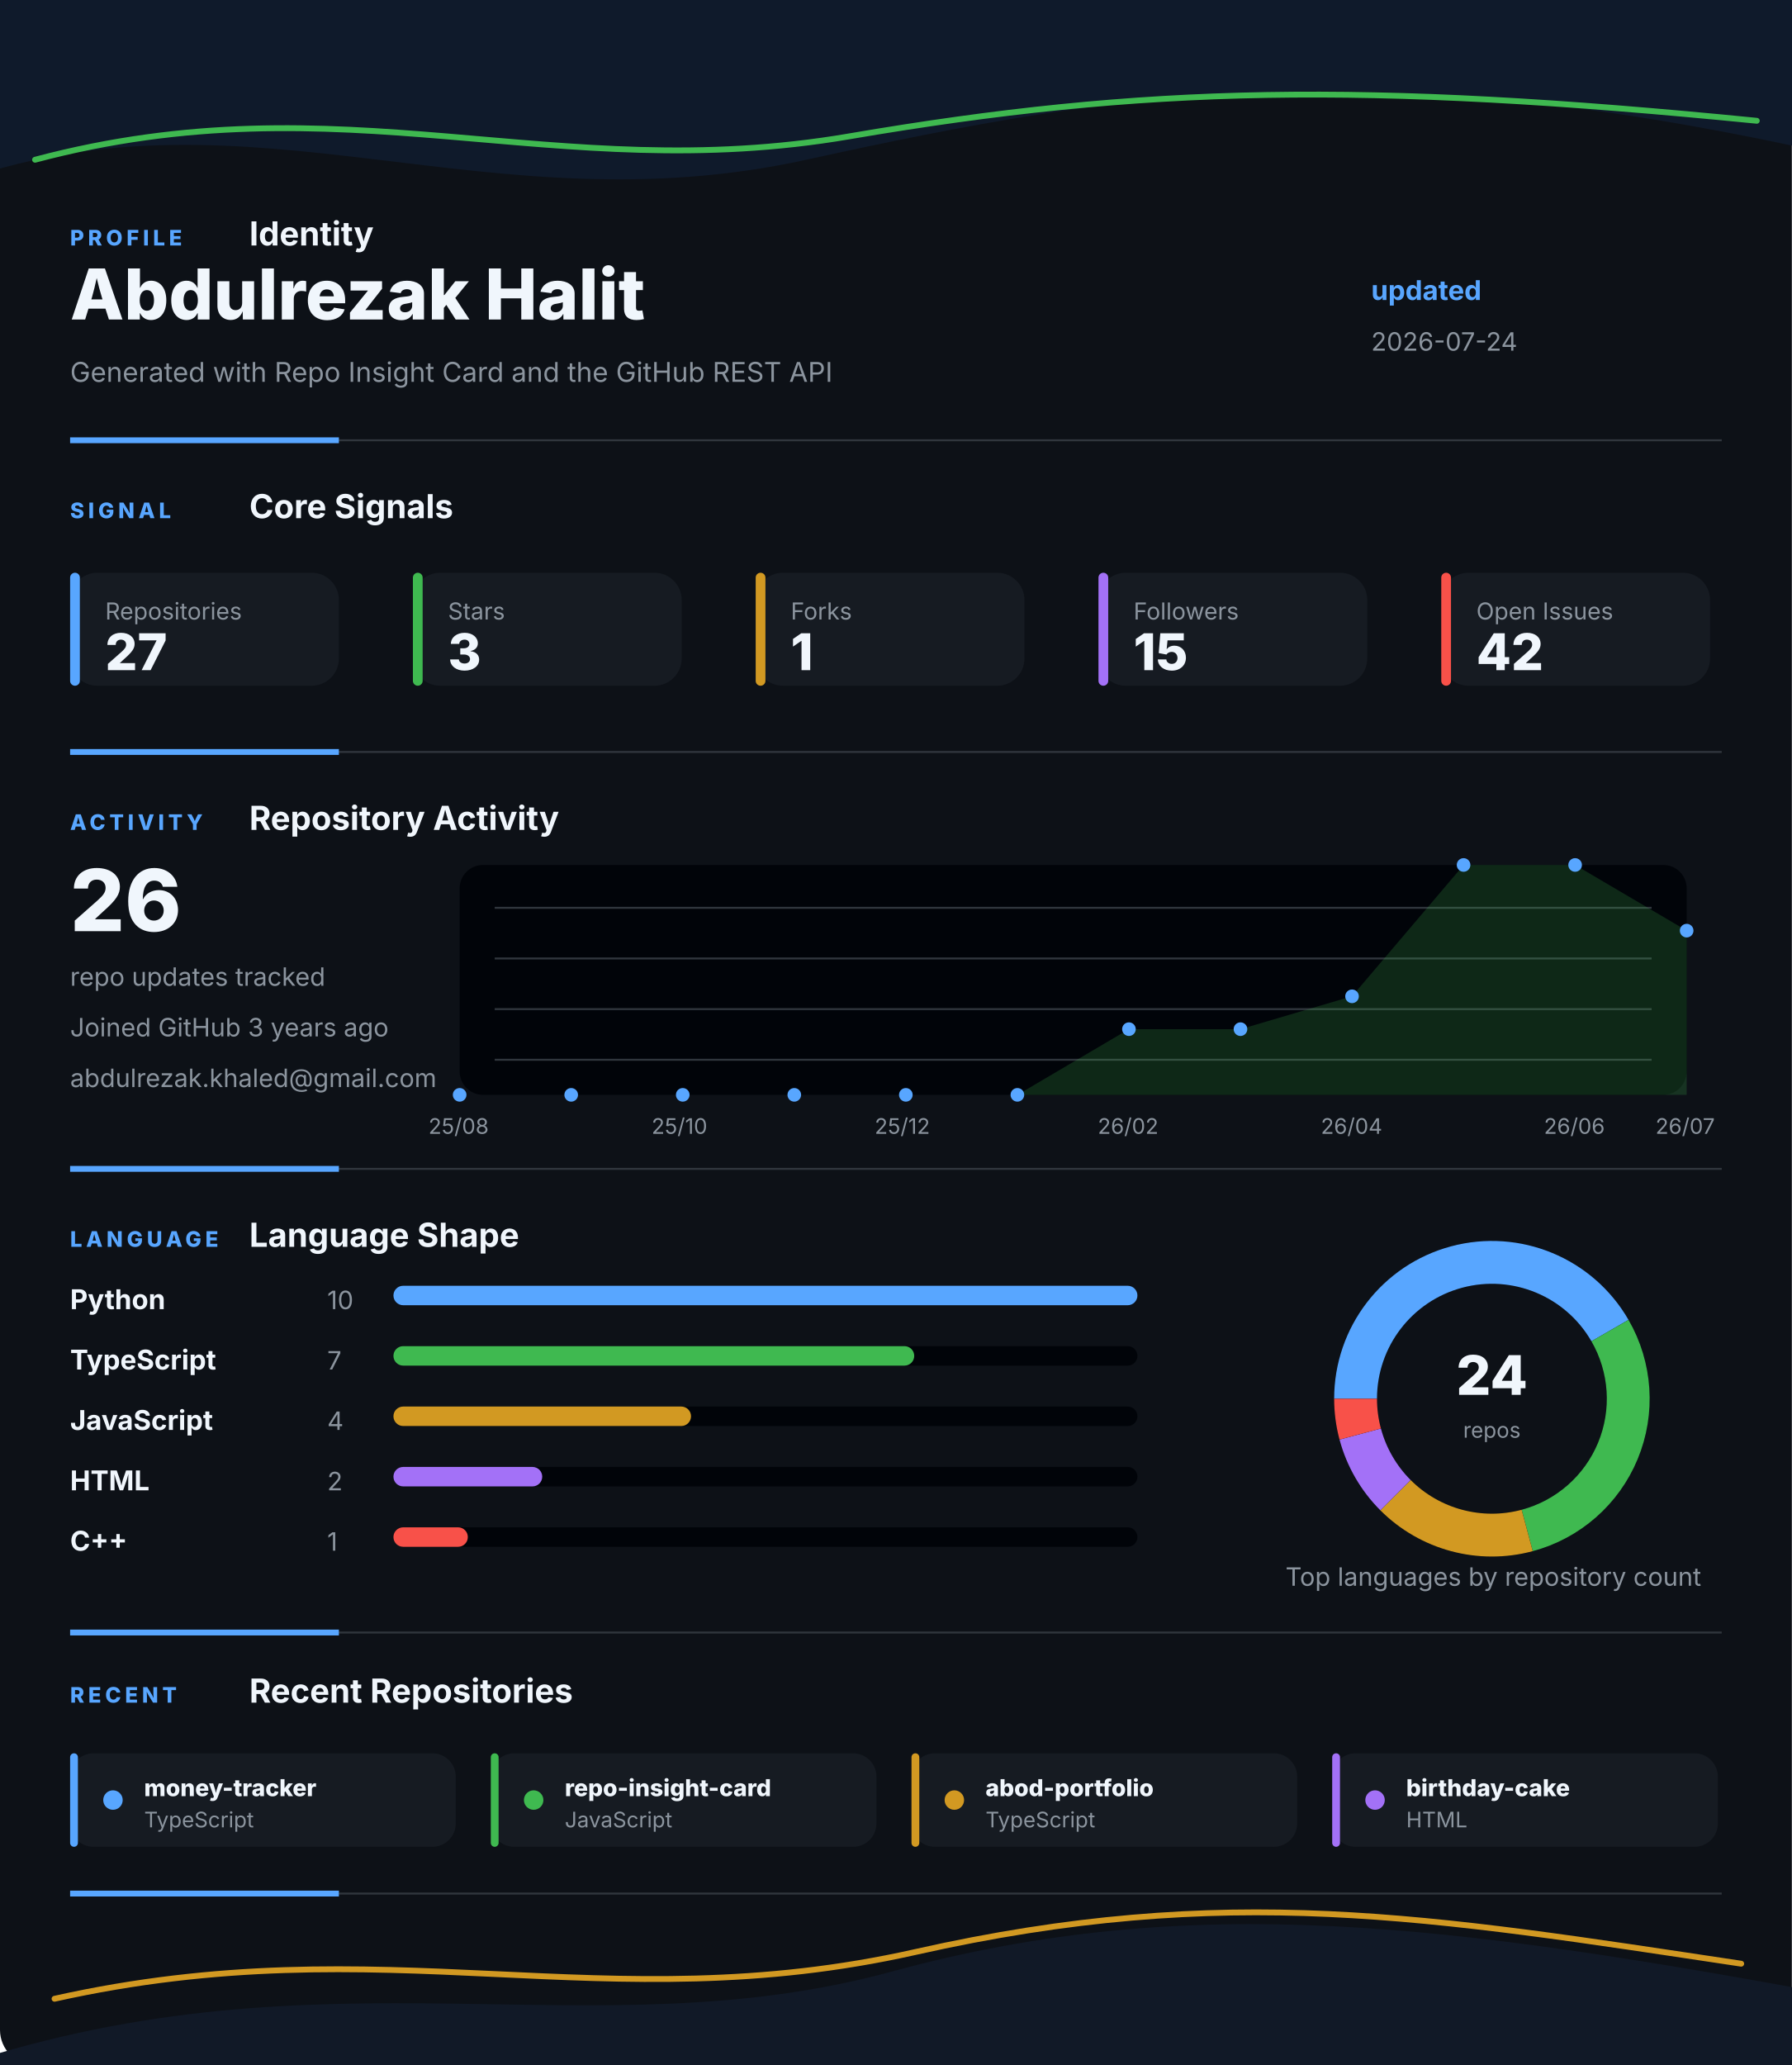
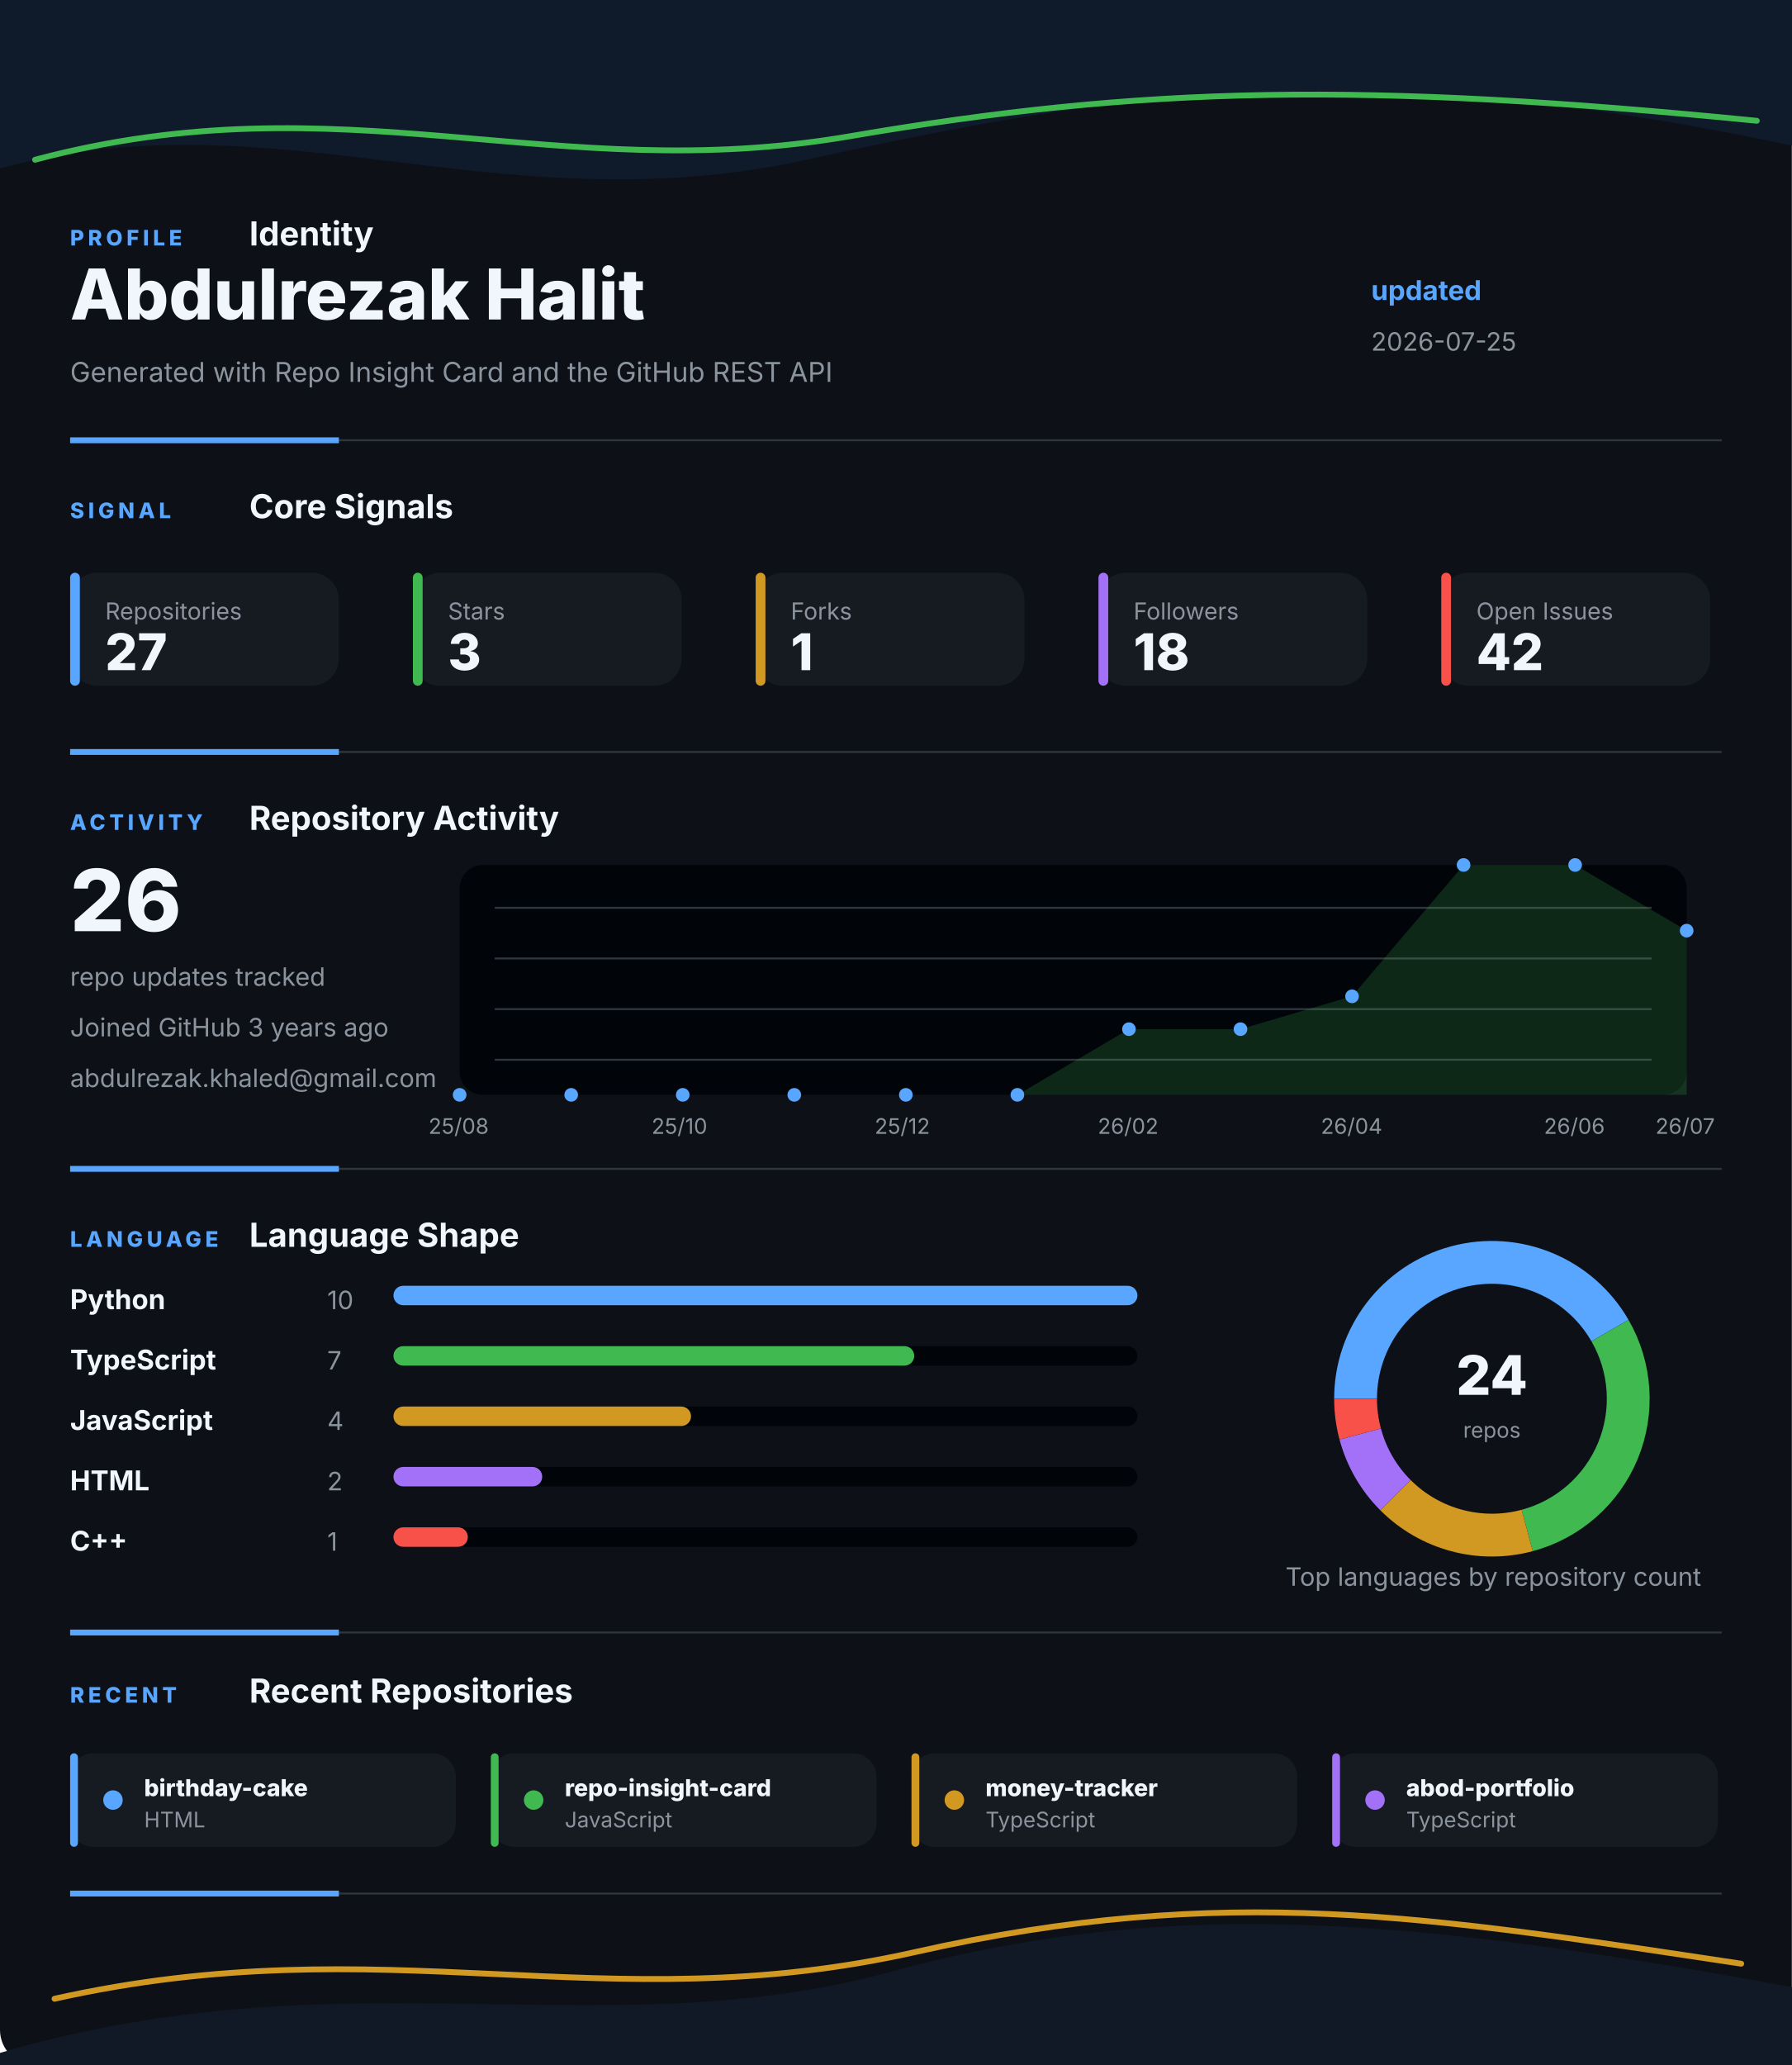
<svg xmlns="http://www.w3.org/2000/svg" width="920" height="1060" viewBox="0 0 920 1060" fill="none" role="img" aria-labelledby="title desc">
  <style>
    .gesture-top {
      animation: driftTop 8s ease-in-out infinite alternate;
      transform-origin: 50% 0%;
    }
    .gesture-bottom {
      animation: driftBottom 9s ease-in-out infinite alternate;
      transform-origin: 50% 100%;
    }
    .gesture-glow {
      animation: breathe 5s ease-in-out infinite alternate;
    }
    .section {
      animation: settle 700ms ease both;
    }
    .section-profile { animation-delay: 80ms; }
    .section-signal { animation-delay: 180ms; }
    .section-activity { animation-delay: 280ms; }
    .section-language { animation-delay: 380ms; }
    .section-recent { animation-delay: 480ms; }
    .metric-tile {
      animation: tileLift 4s ease-in-out infinite alternate;
      transform-box: fill-box;
      transform-origin: center;
    }
    .chart-line {
      stroke-dasharray: 1200;
      stroke-dashoffset: 1200;
      animation: drawLine 1.4s ease 500ms forwards;
    }
    .chart-dot {
      animation: pulseDot 2.6s ease-in-out infinite;
      transform-box: fill-box;
      transform-origin: center;
    }
    .bar-fill {
      animation: barBreathe 3.2s ease-in-out infinite alternate;
      transform-box: fill-box;
      transform-origin: left center;
    }
    .donut-slice {
      animation: ringGlow 3.8s ease-in-out infinite alternate;
    }
    @keyframes driftTop {
      from { transform: translateX(-8px) translateY(0); opacity: 0.86; }
      to { transform: translateX(8px) translateY(10px); opacity: 1; }
    }
    @keyframes driftBottom {
      from { transform: translateX(8px) translateY(4px); opacity: 0.82; }
      to { transform: translateX(-10px) translateY(-8px); opacity: 1; }
    }
    @keyframes breathe {
      from { opacity: 0.18; }
      to { opacity: 0.46; }
    }
    @keyframes settle {
      from { opacity: 0; transform: translateY(12px); }
      to { opacity: 1; transform: translateY(0); }
    }
    @keyframes tileLift {
      from { transform: translateY(0); }
      to { transform: translateY(-3px); }
    }
    @keyframes drawLine {
      to { stroke-dashoffset: 0; }
    }
    @keyframes pulseDot {
      0%, 100% { transform: scale(1); opacity: 0.86; }
      50% { transform: scale(1.45); opacity: 1; }
    }
    @keyframes barBreathe {
      from { opacity: 0.78; }
      to { opacity: 1; }
    }
    @keyframes ringGlow {
      from { opacity: 0.74; }
      to { opacity: 1; }
    }
  </style>
  <rect width="920" height="1060" rx="18" fill="#0D1117" />
  <g class="gesture-top" aria-hidden="true">
    <path d="M -18 92 C 130 42, 250 118, 414 82 S 706 26, 944 80 V 0 H -18 Z" fill="#0F1A2B" />
    <path class="gesture-glow" d="M 18 82 C 176 40, 284 96, 436 70 S 700 42, 902 62" stroke="#3FB950" stroke-width="3" stroke-linecap="round" />
  </g>
  <g class="section section-profile">
    <g>
      <text x="36" y="126" fill="#58A6FF" font-family="Inter, Segoe UI, Arial, sans-serif" font-size="11" font-weight="800" letter-spacing="2">PROFILE</text>
      <text x="128" y="126" fill="#F0F6FC" font-family="Inter, Segoe UI, Arial, sans-serif" font-size="17" font-weight="700">Identity</text>
    </g>
    <text x="36" y="164" fill="#F0F6FC" font-family="Inter, Segoe UI, Arial, sans-serif" font-size="36" font-weight="800">Abdulrezak Halit</text>
    <text x="36" y="196" fill="#8B949E" font-family="Inter, Segoe UI, Arial, sans-serif" font-size="14">Generated with Repo Insight Card and the GitHub REST API</text>
    <text x="704" y="154" fill="#58A6FF" font-family="Inter, Segoe UI, Arial, sans-serif" font-size="14" font-weight="700">updated</text>
-     <text x="704" y="180" fill="#8B949E" font-family="Inter, Segoe UI, Arial, sans-serif" font-size="13">2026-07-24</text>
+     <text x="704" y="180" fill="#8B949E" font-family="Inter, Segoe UI, Arial, sans-serif" font-size="13">2026-07-25</text>
    <g>
      <line x1="36" y1="226" x2="884" y2="226" stroke="#30363D" stroke-width="1" />
      <line x1="36" y1="226" x2="174" y2="226" stroke="#58A6FF" stroke-width="3" />
    </g>
  </g>
  <g class="section section-signal">
    <g>
      <text x="36" y="266" fill="#58A6FF" font-family="Inter, Segoe UI, Arial, sans-serif" font-size="11" font-weight="800" letter-spacing="2">SIGNAL</text>
      <text x="128" y="266" fill="#F0F6FC" font-family="Inter, Segoe UI, Arial, sans-serif" font-size="17" font-weight="700">Core Signals</text>
    </g>
    <g class="metric-tile">
      <rect x="36" y="294" width="138" height="58" rx="14" fill="#161B22" />
      <rect x="36" y="294" width="5" height="58" rx="2.5" fill="#58A6FF" />
      <text x="54" y="318" fill="#8B949E" font-family="Inter, Segoe UI, Arial, sans-serif" font-size="12">Repositories</text>
      <text x="54" y="344" fill="#F0F6FC" font-family="Inter, Segoe UI, Arial, sans-serif" font-size="26" font-weight="800">27</text>
    </g>
    <g class="metric-tile">
      <rect x="212" y="294" width="138" height="58" rx="14" fill="#161B22" />
      <rect x="212" y="294" width="5" height="58" rx="2.5" fill="#3FB950" />
      <text x="230" y="318" fill="#8B949E" font-family="Inter, Segoe UI, Arial, sans-serif" font-size="12">Stars</text>
      <text x="230" y="344" fill="#F0F6FC" font-family="Inter, Segoe UI, Arial, sans-serif" font-size="26" font-weight="800">3</text>
    </g>
    <g class="metric-tile">
      <rect x="388" y="294" width="138" height="58" rx="14" fill="#161B22" />
      <rect x="388" y="294" width="5" height="58" rx="2.5" fill="#D29922" />
      <text x="406" y="318" fill="#8B949E" font-family="Inter, Segoe UI, Arial, sans-serif" font-size="12">Forks</text>
      <text x="406" y="344" fill="#F0F6FC" font-family="Inter, Segoe UI, Arial, sans-serif" font-size="26" font-weight="800">1</text>
    </g>
    <g class="metric-tile">
      <rect x="564" y="294" width="138" height="58" rx="14" fill="#161B22" />
      <rect x="564" y="294" width="5" height="58" rx="2.5" fill="#A371F7" />
      <text x="582" y="318" fill="#8B949E" font-family="Inter, Segoe UI, Arial, sans-serif" font-size="12">Followers</text>
-       <text x="582" y="344" fill="#F0F6FC" font-family="Inter, Segoe UI, Arial, sans-serif" font-size="26" font-weight="800">15</text>
+       <text x="582" y="344" fill="#F0F6FC" font-family="Inter, Segoe UI, Arial, sans-serif" font-size="26" font-weight="800">18</text>
    </g>
    <g class="metric-tile">
      <rect x="740" y="294" width="138" height="58" rx="14" fill="#161B22" />
      <rect x="740" y="294" width="5" height="58" rx="2.5" fill="#F85149" />
      <text x="758" y="318" fill="#8B949E" font-family="Inter, Segoe UI, Arial, sans-serif" font-size="12">Open Issues</text>
      <text x="758" y="344" fill="#F0F6FC" font-family="Inter, Segoe UI, Arial, sans-serif" font-size="26" font-weight="800">42</text>
    </g>
    <g>
      <line x1="36" y1="386" x2="884" y2="386" stroke="#30363D" stroke-width="1" />
      <line x1="36" y1="386" x2="174" y2="386" stroke="#58A6FF" stroke-width="3" />
    </g>
  </g>
  <g class="section section-activity">
    <g>
      <text x="36" y="426" fill="#58A6FF" font-family="Inter, Segoe UI, Arial, sans-serif" font-size="11" font-weight="800" letter-spacing="2">ACTIVITY</text>
      <text x="128" y="426" fill="#F0F6FC" font-family="Inter, Segoe UI, Arial, sans-serif" font-size="17" font-weight="700">Repository Activity</text>
    </g>
    <g>
      <rect x="236" y="444" width="630" height="118" rx="12" fill="#010409" />
      <line x1="254" y1="466" x2="848" y2="466" stroke="#30363D" stroke-width="1" />
      <line x1="254" y1="492" x2="848" y2="492" stroke="#30363D" stroke-width="1" />
      <line x1="254" y1="518" x2="848" y2="518" stroke="#30363D" stroke-width="1" />
      <line x1="254" y1="544" x2="848" y2="544" stroke="#30363D" stroke-width="1" />
      <polygon points="236,562 236.0,562.0 293.3,562.0 350.5,562.0 407.8,562.0 465.1,562.0 522.4,562.0 579.6,528.3 636.9,528.3 694.2,511.4 751.5,444.0 808.7,444.0 866.0,477.7 866,562" fill="#3FB950" opacity="0.2" />
      <polyline class="chart-line" points="236.0,562.0 293.3,562.0 350.5,562.0 407.8,562.0 465.1,562.0 522.4,562.0 579.6,528.3 636.9,528.3 694.2,511.4 751.5,444.0 808.7,444.0 866.0,477.7" fill="none" stroke="#3FB950" stroke-width="4" stroke-linecap="round" stroke-linejoin="round" />
      <circle class="chart-dot" style="animation-delay: 0ms" cx="236" cy="562" r="3.5" fill="#58A6FF" />
      <circle class="chart-dot" style="animation-delay: 90ms" cx="293.273" cy="562" r="3.5" fill="#58A6FF" />
      <circle class="chart-dot" style="animation-delay: 180ms" cx="350.545" cy="562" r="3.5" fill="#58A6FF" />
      <circle class="chart-dot" style="animation-delay: 270ms" cx="407.818" cy="562" r="3.5" fill="#58A6FF" />
      <circle class="chart-dot" style="animation-delay: 360ms" cx="465.091" cy="562" r="3.5" fill="#58A6FF" />
      <circle class="chart-dot" style="animation-delay: 450ms" cx="522.364" cy="562" r="3.5" fill="#58A6FF" />
      <circle class="chart-dot" style="animation-delay: 540ms" cx="579.636" cy="528.286" r="3.5" fill="#58A6FF" />
      <circle class="chart-dot" style="animation-delay: 630ms" cx="636.909" cy="528.286" r="3.5" fill="#58A6FF" />
      <circle class="chart-dot" style="animation-delay: 720ms" cx="694.182" cy="511.429" r="3.5" fill="#58A6FF" />
      <circle class="chart-dot" style="animation-delay: 810ms" cx="751.455" cy="444" r="3.5" fill="#58A6FF" />
      <circle class="chart-dot" style="animation-delay: 900ms" cx="808.727" cy="444" r="3.5" fill="#58A6FF" />
      <circle class="chart-dot" style="animation-delay: 990ms" cx="866" cy="477.714" r="3.5" fill="#58A6FF" />
      <text x="220" y="582" fill="#8B949E" font-family="Inter, Segoe UI, Arial, sans-serif" font-size="11">25/08</text>
      <text x="334.545" y="582" fill="#8B949E" font-family="Inter, Segoe UI, Arial, sans-serif" font-size="11">25/10</text>
      <text x="449.091" y="582" fill="#8B949E" font-family="Inter, Segoe UI, Arial, sans-serif" font-size="11">25/12</text>
      <text x="563.636" y="582" fill="#8B949E" font-family="Inter, Segoe UI, Arial, sans-serif" font-size="11">26/02</text>
      <text x="678.182" y="582" fill="#8B949E" font-family="Inter, Segoe UI, Arial, sans-serif" font-size="11">26/04</text>
      <text x="792.727" y="582" fill="#8B949E" font-family="Inter, Segoe UI, Arial, sans-serif" font-size="11">26/06</text>
      <text x="850" y="582" fill="#8B949E" font-family="Inter, Segoe UI, Arial, sans-serif" font-size="11">26/07</text>
    </g>
    <text x="36" y="478" fill="#F0F6FC" font-family="Inter, Segoe UI, Arial, sans-serif" font-size="44" font-weight="800">26</text>
    <text x="36" y="506" fill="#8B949E" font-family="Inter, Segoe UI, Arial, sans-serif" font-size="13">repo updates tracked</text>
    <text x="36" y="532" fill="#8B949E" font-family="Inter, Segoe UI, Arial, sans-serif" font-size="13">Joined GitHub 3 years ago</text>
    <text x="36" y="558" fill="#8B949E" font-family="Inter, Segoe UI, Arial, sans-serif" font-size="13">abdulrezak.khaled@gmail.com</text>
    <g>
      <line x1="36" y1="600" x2="884" y2="600" stroke="#30363D" stroke-width="1" />
      <line x1="36" y1="600" x2="174" y2="600" stroke="#58A6FF" stroke-width="3" />
    </g>
  </g>
  <g class="section section-language">
    <g>
      <text x="36" y="640" fill="#58A6FF" font-family="Inter, Segoe UI, Arial, sans-serif" font-size="11" font-weight="800" letter-spacing="2">LANGUAGE</text>
      <text x="128" y="640" fill="#F0F6FC" font-family="Inter, Segoe UI, Arial, sans-serif" font-size="17" font-weight="700">Language Shape</text>
    </g>
    <g>
      <g>
        <text x="36" y="672" fill="#F0F6FC" font-family="Inter, Segoe UI, Arial, sans-serif" font-size="14" font-weight="700">Python</text>
        <text x="168" y="672" fill="#8B949E" font-family="Inter, Segoe UI, Arial, sans-serif" font-size="13">10</text>
        <rect x="202" y="660" width="382" height="10" rx="5" fill="#010409" />
        <rect class="bar-fill" x="202" y="660" width="382" height="10" rx="5" fill="#58A6FF" />
      </g>
      <g>
        <text x="36" y="703" fill="#F0F6FC" font-family="Inter, Segoe UI, Arial, sans-serif" font-size="14" font-weight="700">TypeScript</text>
        <text x="168" y="703" fill="#8B949E" font-family="Inter, Segoe UI, Arial, sans-serif" font-size="13">7</text>
        <rect x="202" y="691" width="382" height="10" rx="5" fill="#010409" />
        <rect class="bar-fill" x="202" y="691" width="267.4" height="10" rx="5" fill="#3FB950" />
      </g>
      <g>
        <text x="36" y="734" fill="#F0F6FC" font-family="Inter, Segoe UI, Arial, sans-serif" font-size="14" font-weight="700">JavaScript</text>
        <text x="168" y="734" fill="#8B949E" font-family="Inter, Segoe UI, Arial, sans-serif" font-size="13">4</text>
        <rect x="202" y="722" width="382" height="10" rx="5" fill="#010409" />
        <rect class="bar-fill" x="202" y="722" width="152.8" height="10" rx="5" fill="#D29922" />
      </g>
      <g>
        <text x="36" y="765" fill="#F0F6FC" font-family="Inter, Segoe UI, Arial, sans-serif" font-size="14" font-weight="700">HTML</text>
        <text x="168" y="765" fill="#8B949E" font-family="Inter, Segoe UI, Arial, sans-serif" font-size="13">2</text>
        <rect x="202" y="753" width="382" height="10" rx="5" fill="#010409" />
        <rect class="bar-fill" x="202" y="753" width="76.4" height="10" rx="5" fill="#A371F7" />
      </g>
      <g>
        <text x="36" y="796" fill="#F0F6FC" font-family="Inter, Segoe UI, Arial, sans-serif" font-size="14" font-weight="700">C++</text>
        <text x="168" y="796" fill="#8B949E" font-family="Inter, Segoe UI, Arial, sans-serif" font-size="13">1</text>
        <rect x="202" y="784" width="382" height="10" rx="5" fill="#010409" />
        <rect class="bar-fill" x="202" y="784" width="38.2" height="10" rx="5" fill="#F85149" />
      </g>
    </g>
    <g>
      <circle cx="766" cy="718" r="70" fill="none" stroke="#010409" stroke-width="22" />
      <path class="donut-slice" d="M 826.622 683 A 70 70 0 0 0 696 718" fill="none" stroke="#58A6FF" stroke-width="22" stroke-linecap="butt" />
      <path class="donut-slice" d="M 784.117 785.615 A 70 70 0 0 0 826.622 683" fill="none" stroke="#3FB950" stroke-width="22" stroke-linecap="butt" />
      <path class="donut-slice" d="M 716.503 767.497 A 70 70 0 0 0 784.117 785.615" fill="none" stroke="#D29922" stroke-width="22" stroke-linecap="butt" />
      <path class="donut-slice" d="M 698.385 736.117 A 70 70 0 0 0 716.503 767.497" fill="none" stroke="#A371F7" stroke-width="22" stroke-linecap="butt" />
      <path class="donut-slice" d="M 696 718 A 70 70 0 0 0 698.385 736.117" fill="none" stroke="#F85149" stroke-width="22" stroke-linecap="butt" />
      <circle cx="766" cy="718" r="56" fill="#0D1117" />
      <text x="766" y="716" text-anchor="middle" fill="#F0F6FC" font-family="Inter, Segoe UI, Arial, sans-serif" font-size="28" font-weight="800">24</text>
      <text x="766" y="738" text-anchor="middle" fill="#8B949E" font-family="Inter, Segoe UI, Arial, sans-serif" font-size="11">repos</text>
    </g>
    <text x="660" y="814" fill="#8B949E" font-family="Inter, Segoe UI, Arial, sans-serif" font-size="13">Top languages by repository count</text>
    <g>
      <line x1="36" y1="838" x2="884" y2="838" stroke="#30363D" stroke-width="1" />
      <line x1="36" y1="838" x2="174" y2="838" stroke="#58A6FF" stroke-width="3" />
    </g>
  </g>
  <g class="section section-recent">
    <g>
      <text x="36" y="874" fill="#58A6FF" font-family="Inter, Segoe UI, Arial, sans-serif" font-size="11" font-weight="800" letter-spacing="2">RECENT</text>
      <text x="128" y="874" fill="#F0F6FC" font-family="Inter, Segoe UI, Arial, sans-serif" font-size="17" font-weight="700">Recent Repositories</text>
    </g>
    <g>
      <g class="metric-tile">
        <rect x="36" y="900" width="198" height="48" rx="12" fill="#161B22" />
        <rect x="36" y="900" width="4" height="48" rx="2" fill="#58A6FF" />
        <circle cx="58" cy="924" r="5" fill="#58A6FF" />
-         <text x="74" y="922" fill="#F0F6FC" font-family="Inter, Segoe UI, Arial, sans-serif" font-size="12" font-weight="800">money-tracker</text>
-         <text x="74" y="938" fill="#8B949E" font-family="Inter, Segoe UI, Arial, sans-serif" font-size="11">TypeScript</text>
+         <text x="74" y="922" fill="#F0F6FC" font-family="Inter, Segoe UI, Arial, sans-serif" font-size="12" font-weight="800">birthday-cake</text>
+         <text x="74" y="938" fill="#8B949E" font-family="Inter, Segoe UI, Arial, sans-serif" font-size="11">HTML</text>
      </g>
      <g class="metric-tile">
        <rect x="252" y="900" width="198" height="48" rx="12" fill="#161B22" />
        <rect x="252" y="900" width="4" height="48" rx="2" fill="#3FB950" />
        <circle cx="274" cy="924" r="5" fill="#3FB950" />
        <text x="290" y="922" fill="#F0F6FC" font-family="Inter, Segoe UI, Arial, sans-serif" font-size="12" font-weight="800">repo-insight-card</text>
        <text x="290" y="938" fill="#8B949E" font-family="Inter, Segoe UI, Arial, sans-serif" font-size="11">JavaScript</text>
      </g>
      <g class="metric-tile">
        <rect x="468" y="900" width="198" height="48" rx="12" fill="#161B22" />
        <rect x="468" y="900" width="4" height="48" rx="2" fill="#D29922" />
        <circle cx="490" cy="924" r="5" fill="#D29922" />
-         <text x="506" y="922" fill="#F0F6FC" font-family="Inter, Segoe UI, Arial, sans-serif" font-size="12" font-weight="800">abod-portfolio</text>
+         <text x="506" y="922" fill="#F0F6FC" font-family="Inter, Segoe UI, Arial, sans-serif" font-size="12" font-weight="800">money-tracker</text>
        <text x="506" y="938" fill="#8B949E" font-family="Inter, Segoe UI, Arial, sans-serif" font-size="11">TypeScript</text>
      </g>
      <g class="metric-tile">
        <rect x="684" y="900" width="198" height="48" rx="12" fill="#161B22" />
        <rect x="684" y="900" width="4" height="48" rx="2" fill="#A371F7" />
        <circle cx="706" cy="924" r="5" fill="#A371F7" />
-         <text x="722" y="922" fill="#F0F6FC" font-family="Inter, Segoe UI, Arial, sans-serif" font-size="12" font-weight="800">birthday-cake</text>
-         <text x="722" y="938" fill="#8B949E" font-family="Inter, Segoe UI, Arial, sans-serif" font-size="11">HTML</text>
+         <text x="722" y="922" fill="#F0F6FC" font-family="Inter, Segoe UI, Arial, sans-serif" font-size="12" font-weight="800">abod-portfolio</text>
+         <text x="722" y="938" fill="#8B949E" font-family="Inter, Segoe UI, Arial, sans-serif" font-size="11">TypeScript</text>
      </g>
    </g>
    <g>
      <line x1="36" y1="972" x2="884" y2="972" stroke="#30363D" stroke-width="1" />
      <line x1="36" y1="972" x2="174" y2="972" stroke="#58A6FF" stroke-width="3" />
    </g>
  </g>
  <g class="gesture-bottom" aria-hidden="true">
    <path d="M -20 1060 C 168 998, 304 1054, 458 1012 S 746 988, 942 1024 V 1060 Z" fill="#111927" />
    <path class="gesture-glow" d="M 28 1026 C 198 988, 310 1038, 470 1002 S 734 984, 894 1008" stroke="#D29922" stroke-width="3" stroke-linecap="round" />
  </g>
</svg>
